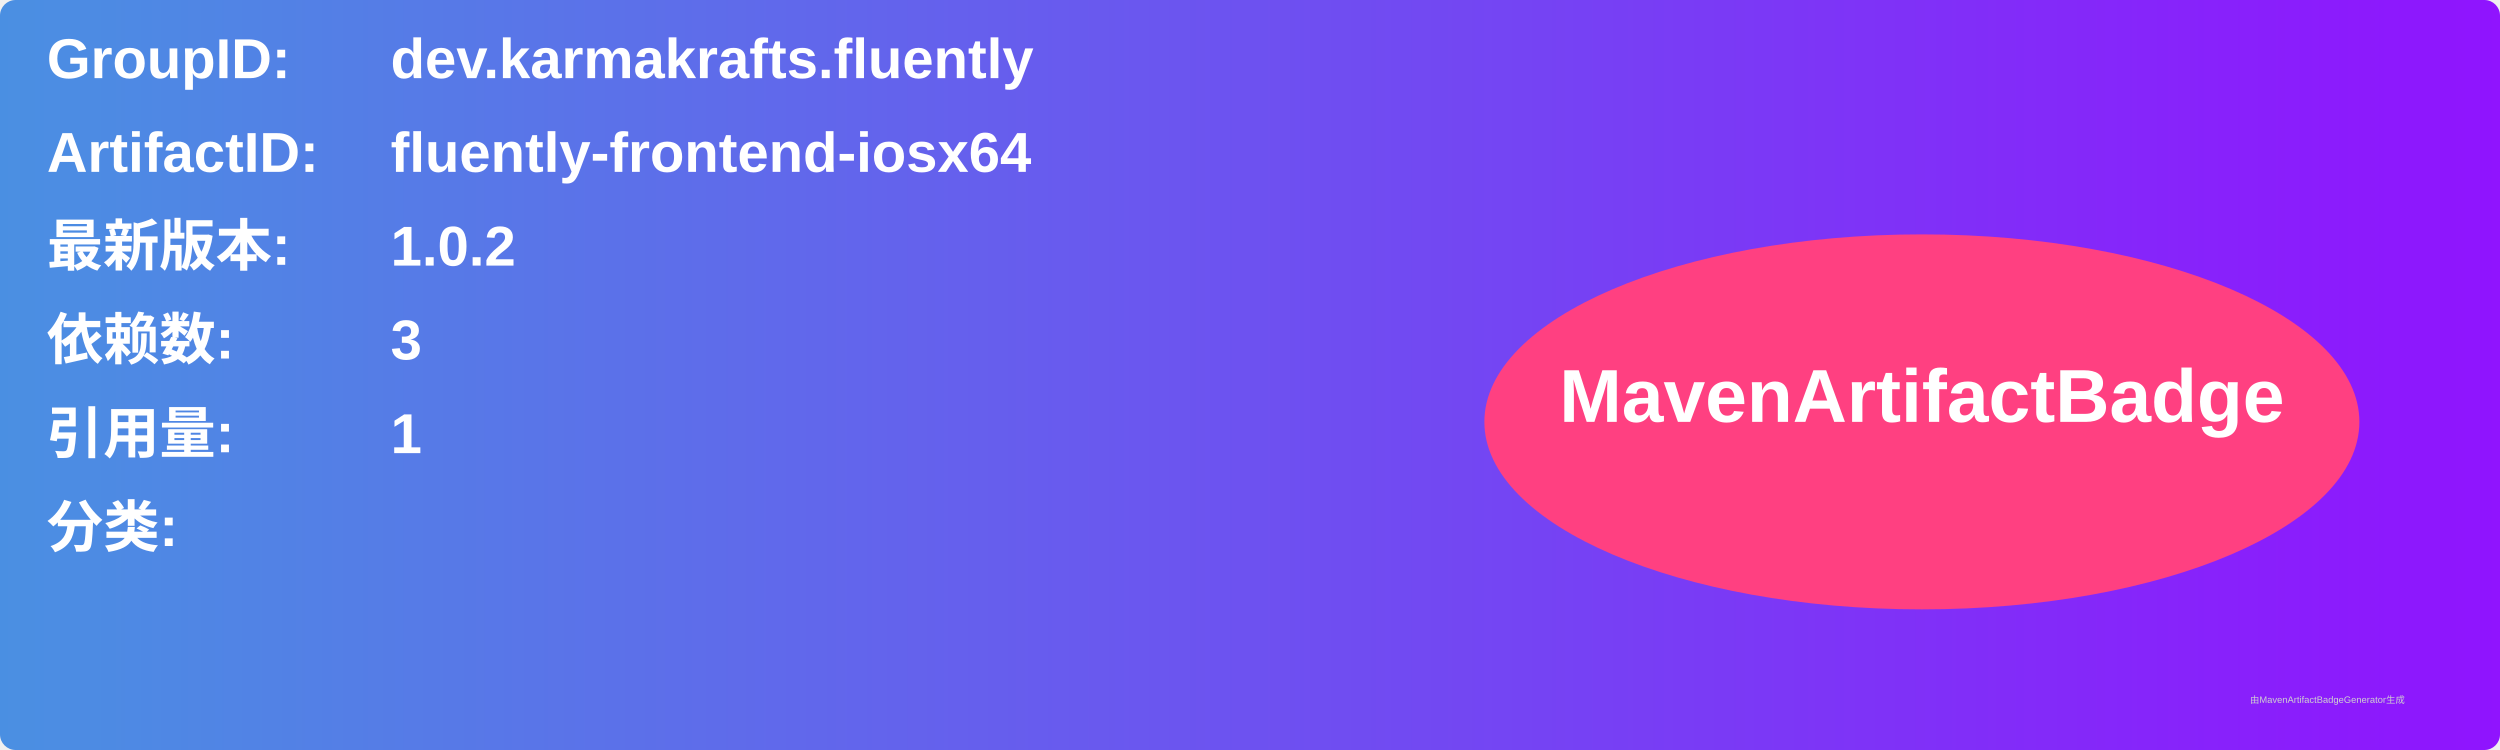
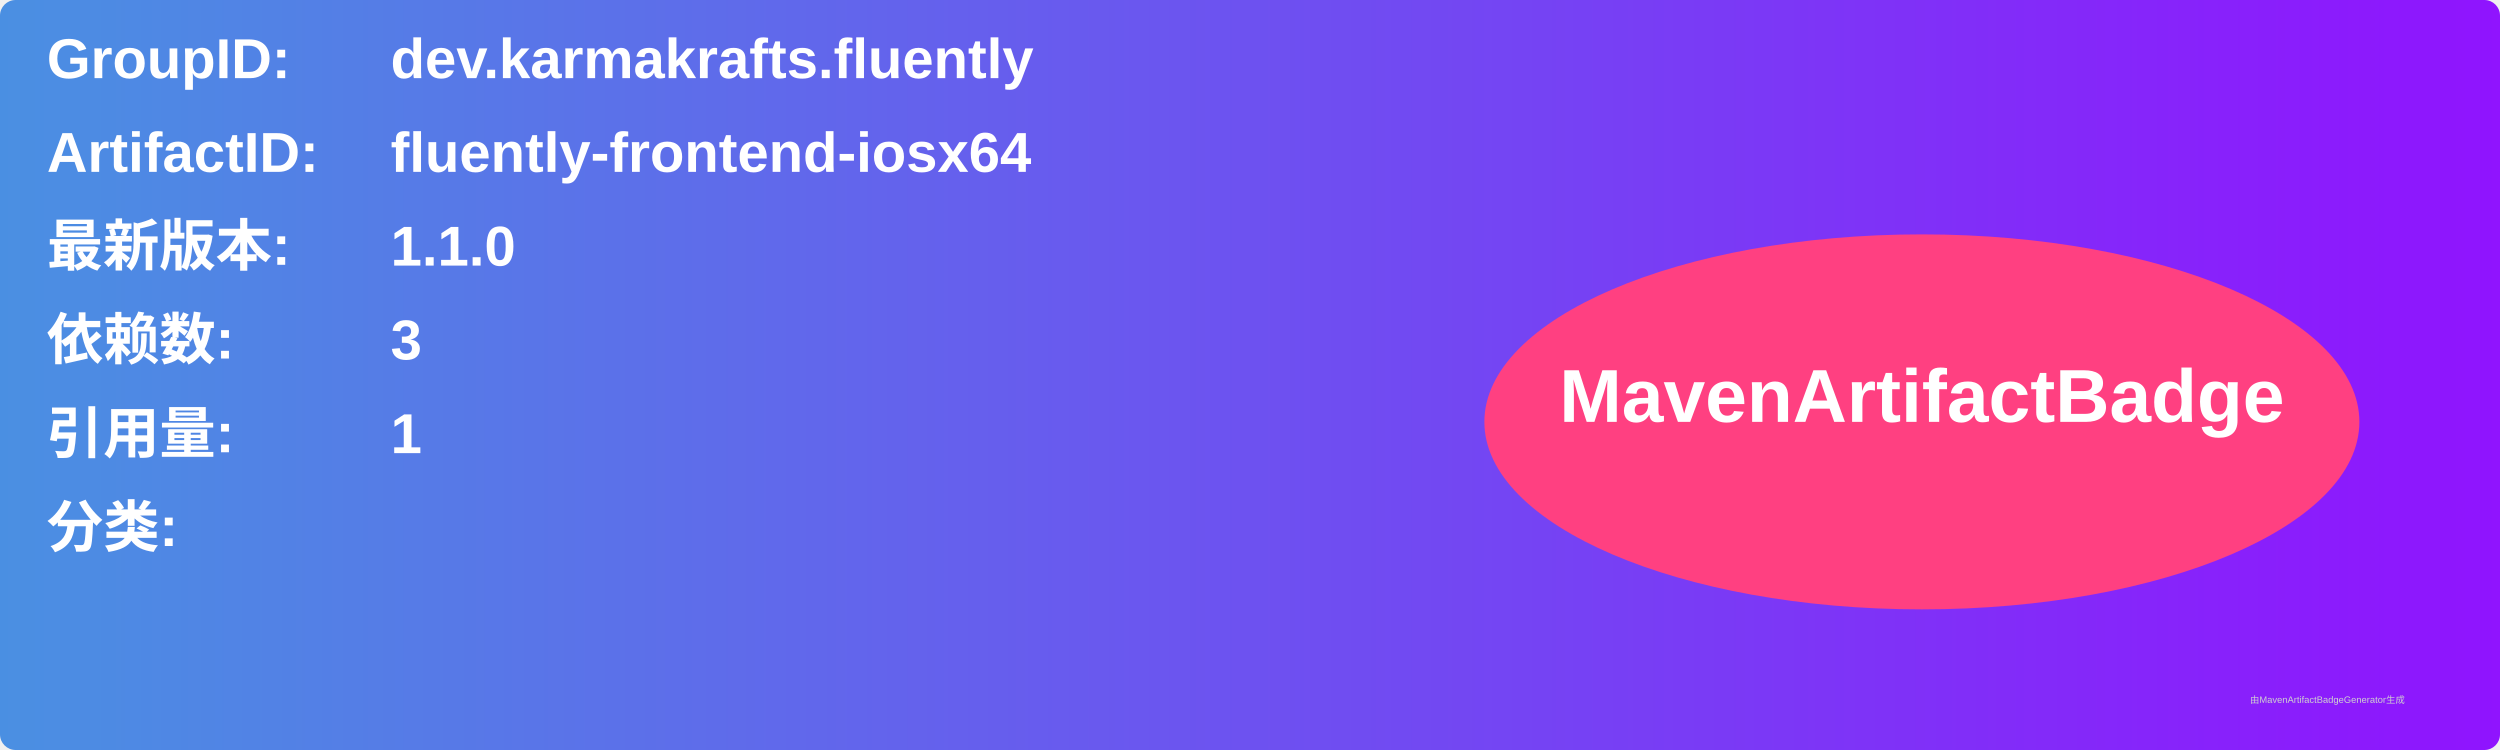
<svg xmlns="http://www.w3.org/2000/svg" width="800" height="240" viewBox="0 0 800 240">
  <linearGradient id="grad" x1="0%" y1="0%" x2="100%" y2="0%">
    <stop offset="0%" stop-color="#4a90e2" />
    <stop offset="100%" stop-color="#9013fe" />
  </linearGradient>
  <rect width="100%" height="100%" rx="5" ry="5" fill="url(#grad)" />
  <g transform="translate(15, 15)">
    <text x="0" y="10" font-family="Arial" font-size="18" fill="white" font-weight="bold" width="260">GroupID:</text>
    <text x="110" y="10" font-family="Arial" font-size="18" fill="white" font-weight="bold" width="460">dev.karmakrafts.fluently</text>
    <text x="0" y="40" font-family="Arial" font-size="18" fill="white" font-weight="bold" width="260">ArtifactID:</text>
    <text x="110" y="40" font-family="Arial" font-size="18" fill="white" font-weight="bold" width="460">fluently-frontend-iosx64</text>
    <text x="0" y="70" font-family="Arial" font-size="18" fill="white" font-weight="bold">最新版本:</text>
    <text x="110" y="70" font-family="Arial" font-size="18" fill="white" font-weight="bold">
-       <tspan font-weight="bold">1.0.2</tspan>
+       <tspan font-weight="bold">1.1.0</tspan>
    </text>
    <text x="0" y="100" font-family="Arial" font-size="18" fill="white" font-weight="bold">依赖数: </text>
    <text x="110" y="100" font-family="Arial" font-size="18" fill="white">
      <tspan font-weight="bold">3</tspan>
    </text>
    <text x="0" y="130" font-family="Arial" font-size="18" fill="white" font-weight="bold">引用量: </text>
    <text x="110" y="130" font-family="Arial" font-size="18" fill="white">
      <tspan font-weight="bold">1</tspan>
    </text>
    <text x="0" y="160" font-family="Arial" font-size="18" fill="white" font-weight="bold">分类:</text>
    <text x="10" y="190" font-family="Arial" font-size="10" fill="white">
      <tspan font-weight="bold" />
    </text>
    <ellipse cx="600" cy="120" rx="140" ry="60" fill="#ff4081" />
    <text x="600" y="120" text-anchor="middle" font-family="Arial" font-size="24" fill="white" font-weight="bold">MavenArtifactBadge</text>
  </g>
  <text x="720" y="225" font-family="Arial" font-size="3" fill="#d0d0d0">由MavenArtifactBadgeGenerator生成</text>
</svg>
